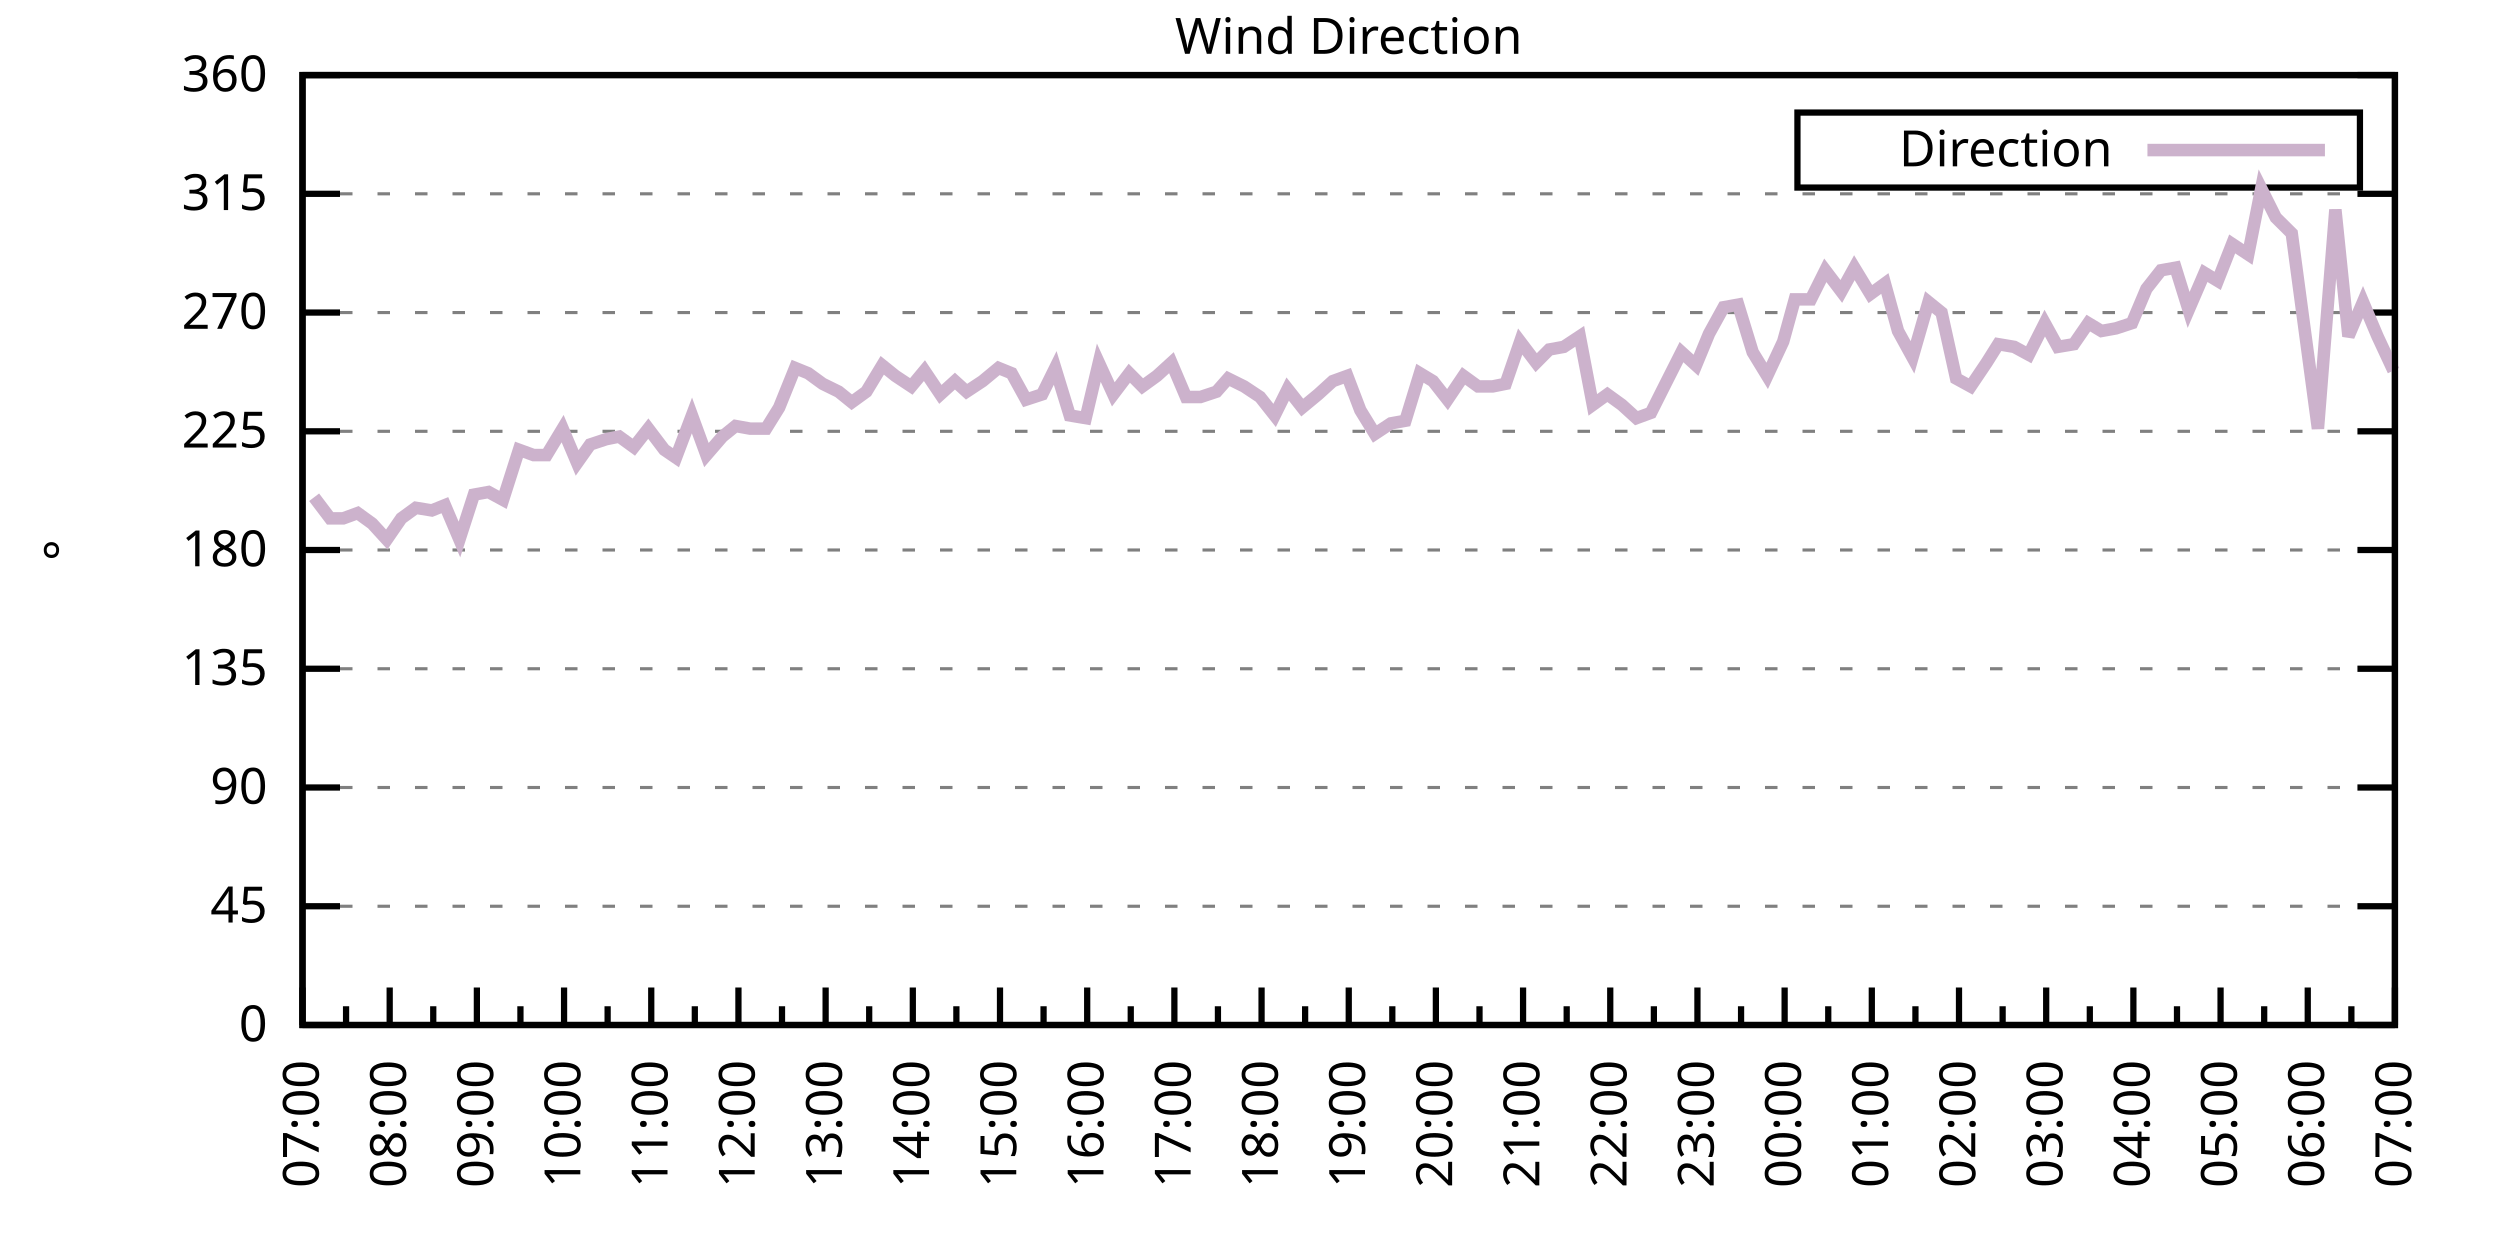
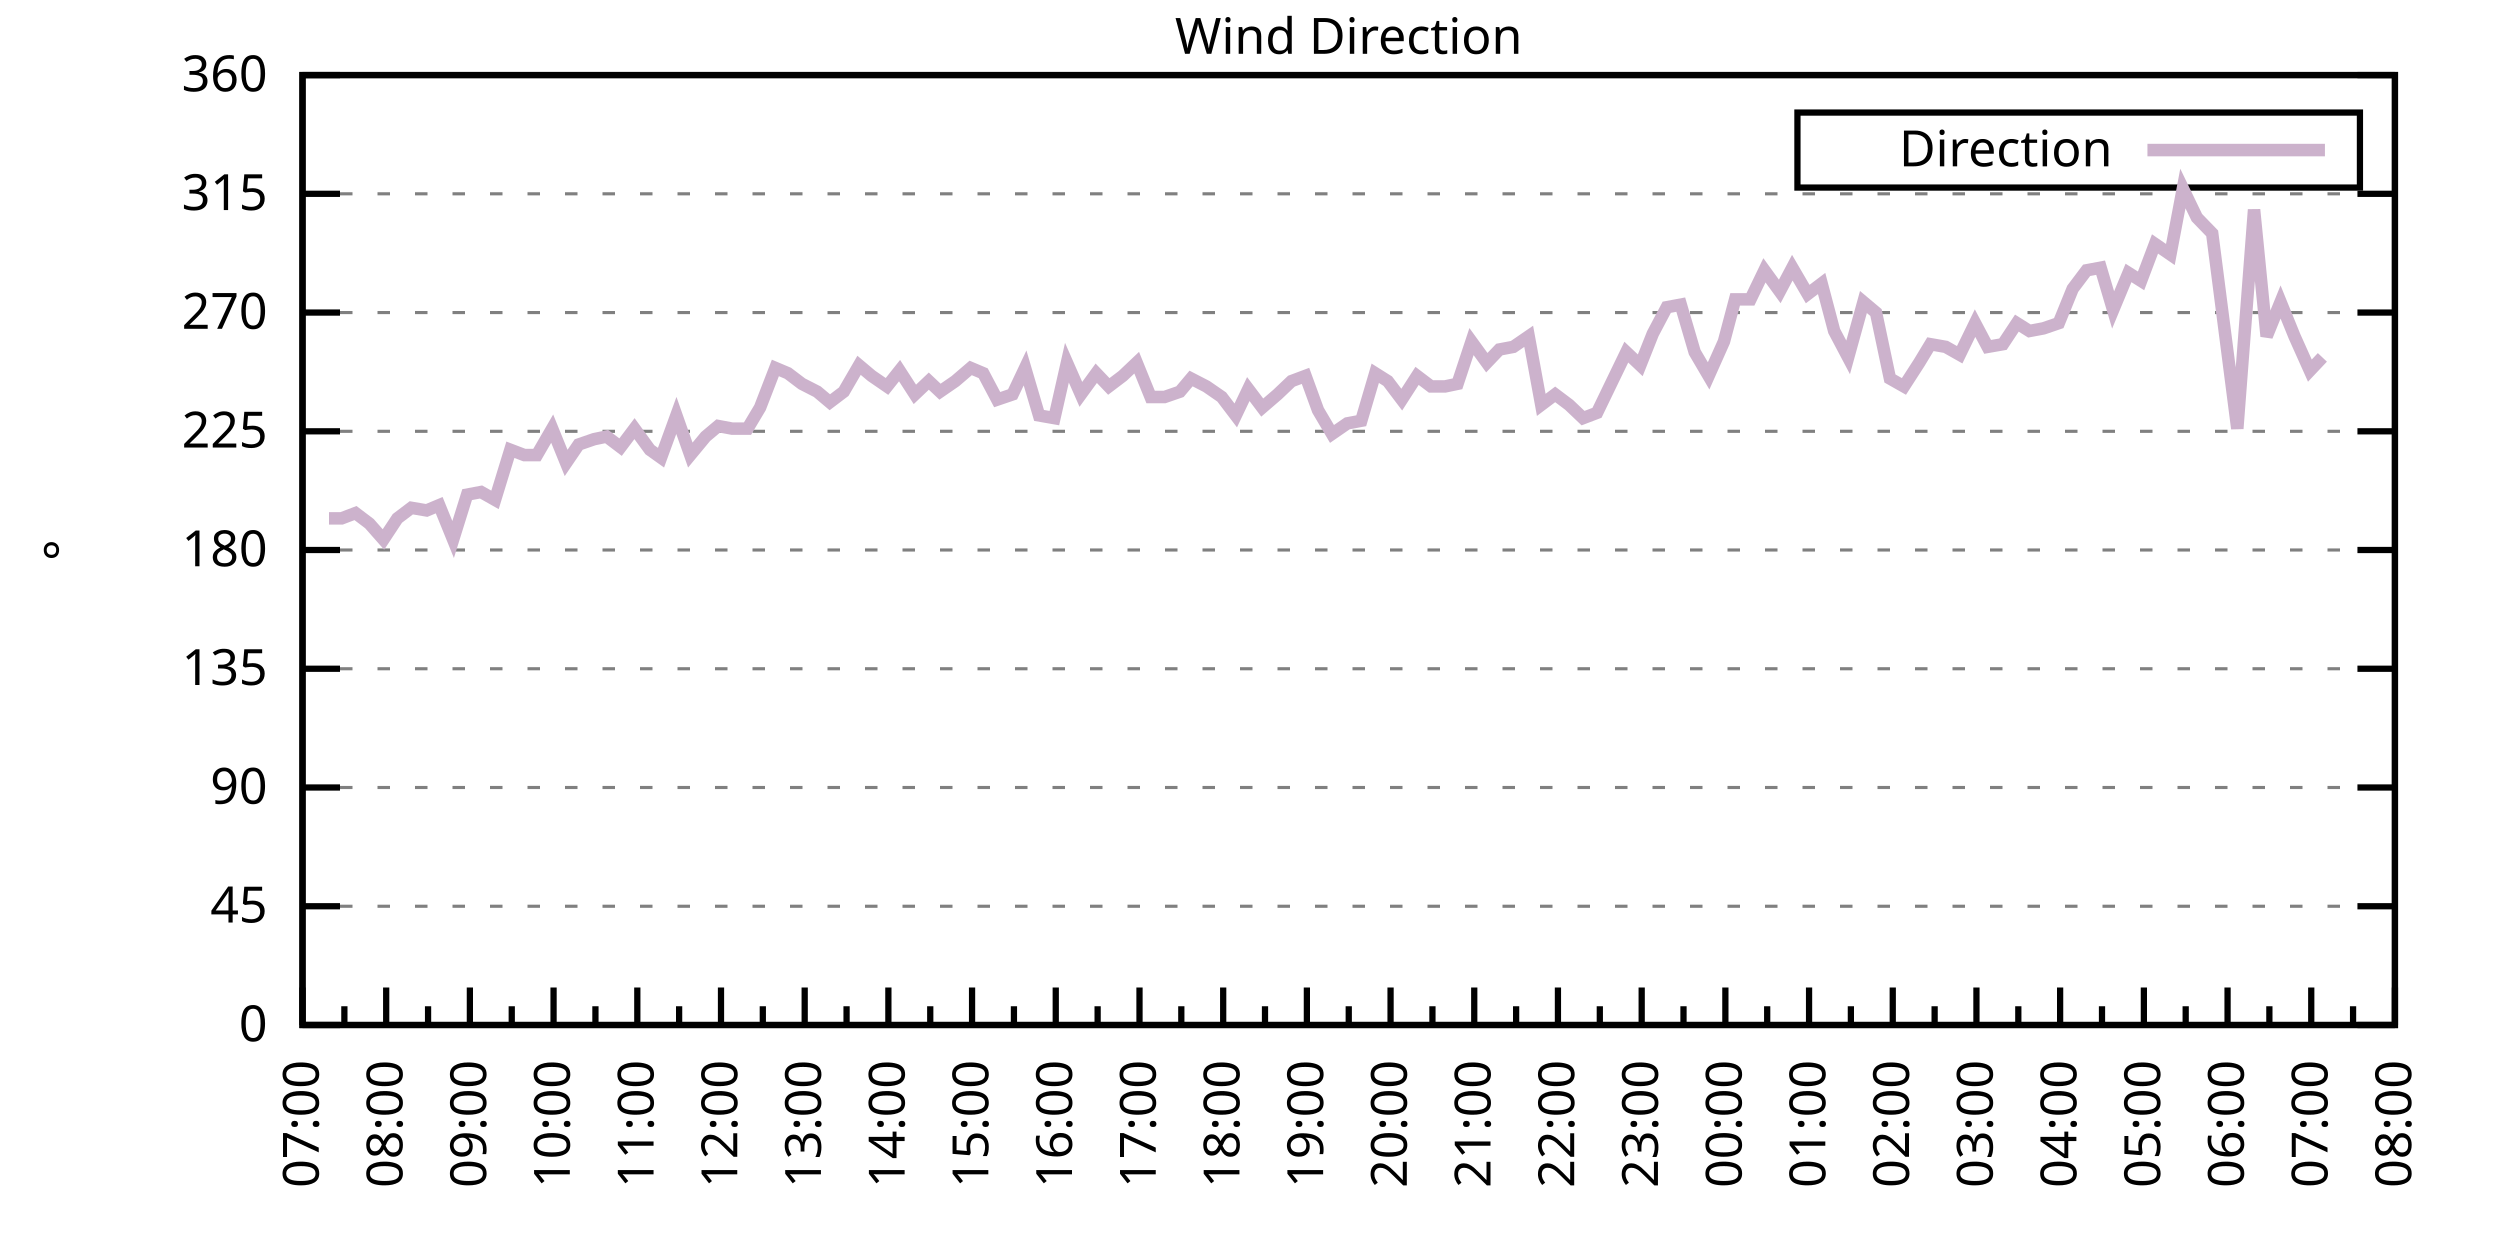
<svg xmlns="http://www.w3.org/2000/svg" xmlns:xlink="http://www.w3.org/1999/xlink" width="400" height="200" viewBox="0 0 400 200">
  <g id="gnuplot_canvas">
    <rect x="0" y="0" width="400" height="200" fill="none" />
    <defs>
      <circle id="gpDot" r="0.5" stroke-width="0.5" stroke="currentColor" />
      <path id="gpPt0" stroke-width="0.333" stroke="currentColor" d="M-1,0 h2 M0,-1 v2" />
      <path id="gpPt1" stroke-width="0.333" stroke="currentColor" d="M-1,-1 L1,1 M1,-1 L-1,1" />
      <path id="gpPt2" stroke-width="0.333" stroke="currentColor" d="M-1,0 L1,0 M0,-1 L0,1 M-1,-1 L1,1 M-1,1 L1,-1" />
      <rect id="gpPt3" stroke-width="0.333" stroke="currentColor" x="-1" y="-1" width="2" height="2" />
      <rect id="gpPt4" stroke-width="0.333" stroke="currentColor" fill="currentColor" x="-1" y="-1" width="2" height="2" />
      <circle id="gpPt5" stroke-width="0.333" stroke="currentColor" cx="0" cy="0" r="1" />
      <use xlink:href="#gpPt5" id="gpPt6" fill="currentColor" stroke="none" />
      <path id="gpPt7" stroke-width="0.333" stroke="currentColor" d="M0,-1.33 L-1.33,0.67 L1.33,0.67 z" />
      <use xlink:href="#gpPt7" id="gpPt8" fill="currentColor" stroke="none" />
      <use xlink:href="#gpPt7" id="gpPt9" stroke="currentColor" transform="rotate(180)" />
      <use xlink:href="#gpPt9" id="gpPt10" fill="currentColor" stroke="none" />
      <use xlink:href="#gpPt3" id="gpPt11" stroke="currentColor" transform="rotate(45)" />
      <use xlink:href="#gpPt11" id="gpPt12" fill="currentColor" stroke="none" />
      <path id="gpPt13" stroke-width="0.333" stroke="currentColor" d="M0,1.330 L1.265,0.411 L0.782,-1.067 L-0.782,-1.076 L-1.265,0.411 z" />
      <use xlink:href="#gpPt13" id="gpPt14" fill="currentColor" stroke="none" />
      <filter id="textbox" filterUnits="objectBoundingBox" x="0" y="0" height="1" width="1">
        <feFlood flood-color="white" flood-opacity="1" result="bgnd" />
        <feComposite in="SourceGraphic" in2="bgnd" operator="atop" />
      </filter>
      <filter id="greybox" filterUnits="objectBoundingBox" x="0" y="0" height="1" width="1">
        <feFlood flood-color="lightgrey" flood-opacity="1" result="grey" />
        <feComposite in="SourceGraphic" in2="grey" operator="atop" />
      </filter>
    </defs>
    <g fill="none" color="white" stroke="currentColor" stroke-width="1.00" stroke-linecap="butt" stroke-linejoin="miter">
</g>
    <g fill="none" color="black" stroke="currentColor" stroke-width="1.00" stroke-linecap="butt" stroke-linejoin="miter">
      <g stroke="none" shape-rendering="crispEdges">
        <polygon fill="rgb(255, 255, 255)" points="48.40,164.00 383.18,164.00 383.18,12.02 48.40,12.02 " />
      </g>
    </g>
    <g fill="none" color="black" stroke="currentColor" stroke-width="1.00" stroke-linecap="butt" stroke-linejoin="miter">
</g>
    <g fill="none" color="black" stroke="black" stroke-width="0.50" stroke-linecap="butt" stroke-linejoin="miter">
</g>
    <g fill="none" color="gray" stroke="currentColor" stroke-width="0.50" stroke-linecap="butt" stroke-linejoin="miter">
      <path stroke="gray" stroke-dasharray="2,4" class="gridline" d="M48.40,164.00 L383.19,164.00  " />
    </g>
    <g fill="none" color="gray" stroke="gray" stroke-width="1.00" stroke-linecap="butt" stroke-linejoin="miter">
</g>
    <g fill="none" color="black" stroke="currentColor" stroke-width="1.00" stroke-linecap="butt" stroke-linejoin="miter">
      <path stroke="black" d="M48.40,164.00 L54.40,164.00 M383.19,164.00 L377.19,164.00  " />
      <g transform="translate(42.80,166.60)" stroke="none" fill="black" font-family="Sans" font-size="8.00" text-anchor="end">
        <text>
          <tspan font-family="Sans"> 0</tspan>
        </text>
      </g>
    </g>
    <g fill="none" color="black" stroke="currentColor" stroke-width="1.00" stroke-linecap="butt" stroke-linejoin="miter">
</g>
    <g fill="none" color="black" stroke="black" stroke-width="0.50" stroke-linecap="butt" stroke-linejoin="miter">
</g>
    <g fill="none" color="gray" stroke="currentColor" stroke-width="0.50" stroke-linecap="butt" stroke-linejoin="miter">
      <path stroke="gray" stroke-dasharray="2,4" class="gridline" d="M48.40,145.00 L383.19,145.00  " />
    </g>
    <g fill="none" color="gray" stroke="gray" stroke-width="1.00" stroke-linecap="butt" stroke-linejoin="miter">
</g>
    <g fill="none" color="black" stroke="currentColor" stroke-width="1.00" stroke-linecap="butt" stroke-linejoin="miter">
      <path stroke="black" d="M48.40,145.00 L54.40,145.00 M383.19,145.00 L377.19,145.00  " />
      <g transform="translate(42.80,147.60)" stroke="none" fill="black" font-family="Sans" font-size="8.00" text-anchor="end">
        <text>
          <tspan font-family="Sans"> 45</tspan>
        </text>
      </g>
    </g>
    <g fill="none" color="black" stroke="currentColor" stroke-width="1.00" stroke-linecap="butt" stroke-linejoin="miter">
</g>
    <g fill="none" color="black" stroke="black" stroke-width="0.50" stroke-linecap="butt" stroke-linejoin="miter">
</g>
    <g fill="none" color="gray" stroke="currentColor" stroke-width="0.50" stroke-linecap="butt" stroke-linejoin="miter">
      <path stroke="gray" stroke-dasharray="2,4" class="gridline" d="M48.40,126.00 L383.19,126.00  " />
    </g>
    <g fill="none" color="gray" stroke="gray" stroke-width="1.00" stroke-linecap="butt" stroke-linejoin="miter">
</g>
    <g fill="none" color="black" stroke="currentColor" stroke-width="1.00" stroke-linecap="butt" stroke-linejoin="miter">
      <path stroke="black" d="M48.40,126.00 L54.40,126.00 M383.19,126.00 L377.19,126.00  " />
      <g transform="translate(42.80,128.60)" stroke="none" fill="black" font-family="Sans" font-size="8.00" text-anchor="end">
        <text>
          <tspan font-family="Sans"> 90</tspan>
        </text>
      </g>
    </g>
    <g fill="none" color="black" stroke="currentColor" stroke-width="1.00" stroke-linecap="butt" stroke-linejoin="miter">
</g>
    <g fill="none" color="black" stroke="black" stroke-width="0.50" stroke-linecap="butt" stroke-linejoin="miter">
</g>
    <g fill="none" color="gray" stroke="currentColor" stroke-width="0.50" stroke-linecap="butt" stroke-linejoin="miter">
      <path stroke="gray" stroke-dasharray="2,4" class="gridline" d="M48.40,107.00 L383.19,107.00  " />
    </g>
    <g fill="none" color="gray" stroke="gray" stroke-width="1.00" stroke-linecap="butt" stroke-linejoin="miter">
</g>
    <g fill="none" color="black" stroke="currentColor" stroke-width="1.00" stroke-linecap="butt" stroke-linejoin="miter">
      <path stroke="black" d="M48.40,107.00 L54.40,107.00 M383.19,107.00 L377.19,107.00  " />
      <g transform="translate(42.80,109.60)" stroke="none" fill="black" font-family="Sans" font-size="8.00" text-anchor="end">
        <text>
          <tspan font-family="Sans"> 135</tspan>
        </text>
      </g>
    </g>
    <g fill="none" color="black" stroke="currentColor" stroke-width="1.00" stroke-linecap="butt" stroke-linejoin="miter">
</g>
    <g fill="none" color="black" stroke="black" stroke-width="0.50" stroke-linecap="butt" stroke-linejoin="miter">
</g>
    <g fill="none" color="gray" stroke="currentColor" stroke-width="0.50" stroke-linecap="butt" stroke-linejoin="miter">
      <path stroke="gray" stroke-dasharray="2,4" class="gridline" d="M48.40,88.00 L383.19,88.00  " />
    </g>
    <g fill="none" color="gray" stroke="gray" stroke-width="1.00" stroke-linecap="butt" stroke-linejoin="miter">
</g>
    <g fill="none" color="black" stroke="currentColor" stroke-width="1.00" stroke-linecap="butt" stroke-linejoin="miter">
      <path stroke="black" d="M48.40,88.00 L54.40,88.00 M383.19,88.00 L377.19,88.00  " />
      <g transform="translate(42.80,90.60)" stroke="none" fill="black" font-family="Sans" font-size="8.00" text-anchor="end">
        <text>
          <tspan font-family="Sans"> 180</tspan>
        </text>
      </g>
    </g>
    <g fill="none" color="black" stroke="currentColor" stroke-width="1.00" stroke-linecap="butt" stroke-linejoin="miter">
</g>
    <g fill="none" color="black" stroke="black" stroke-width="0.50" stroke-linecap="butt" stroke-linejoin="miter">
</g>
    <g fill="none" color="gray" stroke="currentColor" stroke-width="0.50" stroke-linecap="butt" stroke-linejoin="miter">
      <path stroke="gray" stroke-dasharray="2,4" class="gridline" d="M48.40,69.01 L383.19,69.01  " />
    </g>
    <g fill="none" color="gray" stroke="gray" stroke-width="1.00" stroke-linecap="butt" stroke-linejoin="miter">
</g>
    <g fill="none" color="black" stroke="currentColor" stroke-width="1.00" stroke-linecap="butt" stroke-linejoin="miter">
      <path stroke="black" d="M48.40,69.01 L54.40,69.01 M383.19,69.01 L377.19,69.01  " />
      <g transform="translate(42.80,71.61)" stroke="none" fill="black" font-family="Sans" font-size="8.00" text-anchor="end">
        <text>
          <tspan font-family="Sans"> 225</tspan>
        </text>
      </g>
    </g>
    <g fill="none" color="black" stroke="currentColor" stroke-width="1.00" stroke-linecap="butt" stroke-linejoin="miter">
</g>
    <g fill="none" color="black" stroke="black" stroke-width="0.50" stroke-linecap="butt" stroke-linejoin="miter">
</g>
    <g fill="none" color="gray" stroke="currentColor" stroke-width="0.50" stroke-linecap="butt" stroke-linejoin="miter">
      <path stroke="gray" stroke-dasharray="2,4" class="gridline" d="M48.40,50.01 L383.19,50.01  " />
    </g>
    <g fill="none" color="gray" stroke="gray" stroke-width="1.00" stroke-linecap="butt" stroke-linejoin="miter">
</g>
    <g fill="none" color="black" stroke="currentColor" stroke-width="1.00" stroke-linecap="butt" stroke-linejoin="miter">
      <path stroke="black" d="M48.40,50.01 L54.40,50.01 M383.19,50.01 L377.19,50.01  " />
      <g transform="translate(42.80,52.61)" stroke="none" fill="black" font-family="Sans" font-size="8.00" text-anchor="end">
        <text>
          <tspan font-family="Sans"> 270</tspan>
        </text>
      </g>
    </g>
    <g fill="none" color="black" stroke="currentColor" stroke-width="1.00" stroke-linecap="butt" stroke-linejoin="miter">
</g>
    <g fill="none" color="black" stroke="black" stroke-width="0.50" stroke-linecap="butt" stroke-linejoin="miter">
</g>
    <g fill="none" color="gray" stroke="currentColor" stroke-width="0.50" stroke-linecap="butt" stroke-linejoin="miter">
      <path stroke="gray" stroke-dasharray="2,4" class="gridline" d="M48.40,31.01 L383.19,31.01  " />
    </g>
    <g fill="none" color="gray" stroke="gray" stroke-width="1.00" stroke-linecap="butt" stroke-linejoin="miter">
</g>
    <g fill="none" color="black" stroke="currentColor" stroke-width="1.00" stroke-linecap="butt" stroke-linejoin="miter">
      <path stroke="black" d="M48.40,31.01 L54.40,31.01 M383.19,31.01 L377.19,31.01  " />
      <g transform="translate(42.80,33.61)" stroke="none" fill="black" font-family="Sans" font-size="8.00" text-anchor="end">
        <text>
          <tspan font-family="Sans"> 315</tspan>
        </text>
      </g>
    </g>
    <g fill="none" color="black" stroke="currentColor" stroke-width="1.00" stroke-linecap="butt" stroke-linejoin="miter">
</g>
    <g fill="none" color="black" stroke="black" stroke-width="0.50" stroke-linecap="butt" stroke-linejoin="miter">
</g>
    <g fill="none" color="gray" stroke="currentColor" stroke-width="0.50" stroke-linecap="butt" stroke-linejoin="miter">
      <path stroke="gray" stroke-dasharray="2,4" class="gridline" d="M48.40,12.01 L383.19,12.01  " />
    </g>
    <g fill="none" color="gray" stroke="gray" stroke-width="1.00" stroke-linecap="butt" stroke-linejoin="miter">
</g>
    <g fill="none" color="black" stroke="currentColor" stroke-width="1.00" stroke-linecap="butt" stroke-linejoin="miter">
      <path stroke="black" d="M48.40,12.01 L54.40,12.01 M383.19,12.01 L377.19,12.01  " />
      <g transform="translate(42.80,14.61)" stroke="none" fill="black" font-family="Sans" font-size="8.00" text-anchor="end">
        <text>
          <tspan font-family="Sans"> 360</tspan>
        </text>
      </g>
    </g>
    <g fill="none" color="black" stroke="currentColor" stroke-width="1.00" stroke-linecap="butt" stroke-linejoin="miter">
      <path stroke="black" d="M48.40,164.00 L48.40,158.00  " />
      <g transform="translate(51.00,169.60) rotate(270)" stroke="none" fill="black" font-family="Sans" font-size="8.00" text-anchor="end">
        <text>
          <tspan font-family="Sans">07:00</tspan>
        </text>
      </g>
    </g>
    <g fill="none" color="black" stroke="currentColor" stroke-width="1.00" stroke-linecap="butt" stroke-linejoin="miter">
-       <path stroke="black" d="M55.37,164.00 L55.37,161.00 M62.35,164.00 L62.35,158.00  " />
-       <g transform="translate(64.95,169.60) rotate(270)" stroke="none" fill="black" font-family="Sans" font-size="8.00" text-anchor="end">
+       <path stroke="black" d="M55.10,164.00 L55.10,161.00 M61.79,164.00 L61.79,158.00  " />
+       <g transform="translate(64.39,169.60) rotate(270)" stroke="none" fill="black" font-family="Sans" font-size="8.00" text-anchor="end">
        <text>
          <tspan font-family="Sans">08:00</tspan>
        </text>
      </g>
    </g>
    <g fill="none" color="black" stroke="currentColor" stroke-width="1.00" stroke-linecap="butt" stroke-linejoin="miter">
-       <path stroke="black" d="M69.32,164.00 L69.32,161.00 M76.30,164.00 L76.30,158.00  " />
-       <g transform="translate(78.90,169.60) rotate(270)" stroke="none" fill="black" font-family="Sans" font-size="8.00" text-anchor="end">
+       <path stroke="black" d="M68.49,164.00 L68.49,161.00 M75.18,164.00 L75.18,158.00  " />
+       <g transform="translate(77.78,169.60) rotate(270)" stroke="none" fill="black" font-family="Sans" font-size="8.00" text-anchor="end">
        <text>
          <tspan font-family="Sans">09:00</tspan>
        </text>
      </g>
    </g>
    <g fill="none" color="black" stroke="currentColor" stroke-width="1.00" stroke-linecap="butt" stroke-linejoin="miter">
-       <path stroke="black" d="M83.27,164.00 L83.27,161.00 M90.25,164.00 L90.25,158.00  " />
-       <g transform="translate(92.85,169.60) rotate(270)" stroke="none" fill="black" font-family="Sans" font-size="8.00" text-anchor="end">
+       <path stroke="black" d="M81.88,164.00 L81.88,161.00 M88.57,164.00 L88.57,158.00  " />
+       <g transform="translate(91.17,169.60) rotate(270)" stroke="none" fill="black" font-family="Sans" font-size="8.00" text-anchor="end">
        <text>
          <tspan font-family="Sans">10:00</tspan>
        </text>
      </g>
    </g>
    <g fill="none" color="black" stroke="currentColor" stroke-width="1.00" stroke-linecap="butt" stroke-linejoin="miter">
-       <path stroke="black" d="M97.22,164.00 L97.22,161.00 M104.20,164.00 L104.20,158.00  " />
-       <g transform="translate(106.80,169.60) rotate(270)" stroke="none" fill="black" font-family="Sans" font-size="8.00" text-anchor="end">
+       <path stroke="black" d="M95.27,164.00 L95.27,161.00 M101.97,164.00 L101.97,158.00  " />
+       <g transform="translate(104.57,169.60) rotate(270)" stroke="none" fill="black" font-family="Sans" font-size="8.00" text-anchor="end">
        <text>
          <tspan font-family="Sans">11:00</tspan>
        </text>
      </g>
    </g>
    <g fill="none" color="black" stroke="currentColor" stroke-width="1.00" stroke-linecap="butt" stroke-linejoin="miter">
-       <path stroke="black" d="M111.17,164.00 L111.17,161.00 M118.15,164.00 L118.15,158.00  " />
-       <g transform="translate(120.75,169.60) rotate(270)" stroke="none" fill="black" font-family="Sans" font-size="8.00" text-anchor="end">
+       <path stroke="black" d="M108.66,164.00 L108.66,161.00 M115.36,164.00 L115.36,158.00  " />
+       <g transform="translate(117.96,169.60) rotate(270)" stroke="none" fill="black" font-family="Sans" font-size="8.00" text-anchor="end">
        <text>
          <tspan font-family="Sans">12:00</tspan>
        </text>
      </g>
    </g>
    <g fill="none" color="black" stroke="currentColor" stroke-width="1.00" stroke-linecap="butt" stroke-linejoin="miter">
-       <path stroke="black" d="M125.12,164.00 L125.12,161.00 M132.10,164.00 L132.10,158.00  " />
-       <g transform="translate(134.70,169.60) rotate(270)" stroke="none" fill="black" font-family="Sans" font-size="8.00" text-anchor="end">
+       <path stroke="black" d="M122.05,164.00 L122.05,161.00 M128.75,164.00 L128.75,158.00  " />
+       <g transform="translate(131.35,169.60) rotate(270)" stroke="none" fill="black" font-family="Sans" font-size="8.00" text-anchor="end">
        <text>
          <tspan font-family="Sans">13:00</tspan>
        </text>
      </g>
    </g>
    <g fill="none" color="black" stroke="currentColor" stroke-width="1.00" stroke-linecap="butt" stroke-linejoin="miter">
-       <path stroke="black" d="M139.07,164.00 L139.07,161.00 M146.05,164.00 L146.05,158.00  " />
-       <g transform="translate(148.65,169.60) rotate(270)" stroke="none" fill="black" font-family="Sans" font-size="8.00" text-anchor="end">
+       <path stroke="black" d="M135.45,164.00 L135.45,161.00 M142.14,164.00 L142.14,158.00  " />
+       <g transform="translate(144.74,169.60) rotate(270)" stroke="none" fill="black" font-family="Sans" font-size="8.00" text-anchor="end">
        <text>
          <tspan font-family="Sans">14:00</tspan>
        </text>
      </g>
    </g>
    <g fill="none" color="black" stroke="currentColor" stroke-width="1.00" stroke-linecap="butt" stroke-linejoin="miter">
-       <path stroke="black" d="M153.02,164.00 L153.02,161.00 M160.00,164.00 L160.00,158.00  " />
-       <g transform="translate(162.60,169.60) rotate(270)" stroke="none" fill="black" font-family="Sans" font-size="8.00" text-anchor="end">
+       <path stroke="black" d="M148.84,164.00 L148.84,161.00 M155.53,164.00 L155.53,158.00  " />
+       <g transform="translate(158.13,169.60) rotate(270)" stroke="none" fill="black" font-family="Sans" font-size="8.00" text-anchor="end">
        <text>
          <tspan font-family="Sans">15:00</tspan>
        </text>
      </g>
    </g>
    <g fill="none" color="black" stroke="currentColor" stroke-width="1.00" stroke-linecap="butt" stroke-linejoin="miter">
-       <path stroke="black" d="M166.97,164.00 L166.97,161.00 M173.95,164.00 L173.95,158.00  " />
-       <g transform="translate(176.55,169.60) rotate(270)" stroke="none" fill="black" font-family="Sans" font-size="8.00" text-anchor="end">
+       <path stroke="black" d="M162.23,164.00 L162.23,161.00 M168.92,164.00 L168.92,158.00  " />
+       <g transform="translate(171.52,169.60) rotate(270)" stroke="none" fill="black" font-family="Sans" font-size="8.00" text-anchor="end">
        <text>
          <tspan font-family="Sans">16:00</tspan>
        </text>
      </g>
    </g>
    <g fill="none" color="black" stroke="currentColor" stroke-width="1.00" stroke-linecap="butt" stroke-linejoin="miter">
-       <path stroke="black" d="M180.92,164.00 L180.92,161.00 M187.90,164.00 L187.90,158.00  " />
-       <g transform="translate(190.50,169.60) rotate(270)" stroke="none" fill="black" font-family="Sans" font-size="8.00" text-anchor="end">
+       <path stroke="black" d="M175.62,164.00 L175.62,161.00 M182.32,164.00 L182.32,158.00  " />
+       <g transform="translate(184.92,169.60) rotate(270)" stroke="none" fill="black" font-family="Sans" font-size="8.00" text-anchor="end">
        <text>
          <tspan font-family="Sans">17:00</tspan>
        </text>
      </g>
    </g>
    <g fill="none" color="black" stroke="currentColor" stroke-width="1.00" stroke-linecap="butt" stroke-linejoin="miter">
-       <path stroke="black" d="M194.87,164.00 L194.87,161.00 M201.85,164.00 L201.85,158.00  " />
-       <g transform="translate(204.45,169.60) rotate(270)" stroke="none" fill="black" font-family="Sans" font-size="8.00" text-anchor="end">
+       <path stroke="black" d="M189.01,164.00 L189.01,161.00 M195.71,164.00 L195.71,158.00  " />
+       <g transform="translate(198.31,169.60) rotate(270)" stroke="none" fill="black" font-family="Sans" font-size="8.00" text-anchor="end">
        <text>
          <tspan font-family="Sans">18:00</tspan>
        </text>
      </g>
    </g>
    <g fill="none" color="black" stroke="currentColor" stroke-width="1.00" stroke-linecap="butt" stroke-linejoin="miter">
-       <path stroke="black" d="M208.82,164.00 L208.82,161.00 M215.80,164.00 L215.80,158.00  " />
-       <g transform="translate(218.40,169.60) rotate(270)" stroke="none" fill="black" font-family="Sans" font-size="8.00" text-anchor="end">
+       <path stroke="black" d="M202.40,164.00 L202.40,161.00 M209.10,164.00 L209.10,158.00  " />
+       <g transform="translate(211.70,169.60) rotate(270)" stroke="none" fill="black" font-family="Sans" font-size="8.00" text-anchor="end">
        <text>
          <tspan font-family="Sans">19:00</tspan>
        </text>
      </g>
    </g>
    <g fill="none" color="black" stroke="currentColor" stroke-width="1.00" stroke-linecap="butt" stroke-linejoin="miter">
-       <path stroke="black" d="M222.77,164.00 L222.77,161.00 M229.74,164.00 L229.74,158.00  " />
-       <g transform="translate(232.34,169.60) rotate(270)" stroke="none" fill="black" font-family="Sans" font-size="8.00" text-anchor="end">
+       <path stroke="black" d="M215.80,164.00 L215.80,161.00 M222.49,164.00 L222.49,158.00  " />
+       <g transform="translate(225.09,169.60) rotate(270)" stroke="none" fill="black" font-family="Sans" font-size="8.00" text-anchor="end">
        <text>
          <tspan font-family="Sans">20:00</tspan>
        </text>
      </g>
    </g>
    <g fill="none" color="black" stroke="currentColor" stroke-width="1.00" stroke-linecap="butt" stroke-linejoin="miter">
-       <path stroke="black" d="M236.72,164.00 L236.72,161.00 M243.69,164.00 L243.69,158.00  " />
-       <g transform="translate(246.29,169.60) rotate(270)" stroke="none" fill="black" font-family="Sans" font-size="8.00" text-anchor="end">
+       <path stroke="black" d="M229.19,164.00 L229.19,161.00 M235.88,164.00 L235.88,158.00  " />
+       <g transform="translate(238.48,169.60) rotate(270)" stroke="none" fill="black" font-family="Sans" font-size="8.00" text-anchor="end">
        <text>
          <tspan font-family="Sans">21:00</tspan>
        </text>
      </g>
    </g>
    <g fill="none" color="black" stroke="currentColor" stroke-width="1.00" stroke-linecap="butt" stroke-linejoin="miter">
-       <path stroke="black" d="M250.67,164.00 L250.67,161.00 M257.64,164.00 L257.64,158.00  " />
-       <g transform="translate(260.24,169.60) rotate(270)" stroke="none" fill="black" font-family="Sans" font-size="8.00" text-anchor="end">
+       <path stroke="black" d="M242.58,164.00 L242.58,161.00 M249.27,164.00 L249.27,158.00  " />
+       <g transform="translate(251.87,169.60) rotate(270)" stroke="none" fill="black" font-family="Sans" font-size="8.00" text-anchor="end">
        <text>
          <tspan font-family="Sans">22:00</tspan>
        </text>
      </g>
    </g>
    <g fill="none" color="black" stroke="currentColor" stroke-width="1.00" stroke-linecap="butt" stroke-linejoin="miter">
-       <path stroke="black" d="M264.62,164.00 L264.62,161.00 M271.59,164.00 L271.59,158.00  " />
-       <g transform="translate(274.19,169.60) rotate(270)" stroke="none" fill="black" font-family="Sans" font-size="8.00" text-anchor="end">
+       <path stroke="black" d="M255.97,164.00 L255.97,161.00 M262.67,164.00 L262.67,158.00  " />
+       <g transform="translate(265.27,169.60) rotate(270)" stroke="none" fill="black" font-family="Sans" font-size="8.00" text-anchor="end">
        <text>
          <tspan font-family="Sans">23:00</tspan>
        </text>
      </g>
    </g>
    <g fill="none" color="black" stroke="currentColor" stroke-width="1.00" stroke-linecap="butt" stroke-linejoin="miter">
-       <path stroke="black" d="M278.57,164.00 L278.57,161.00 M285.54,164.00 L285.54,158.00  " />
-       <g transform="translate(288.14,169.60) rotate(270)" stroke="none" fill="black" font-family="Sans" font-size="8.00" text-anchor="end">
+       <path stroke="black" d="M269.36,164.00 L269.36,161.00 M276.06,164.00 L276.06,158.00  " />
+       <g transform="translate(278.66,169.60) rotate(270)" stroke="none" fill="black" font-family="Sans" font-size="8.00" text-anchor="end">
        <text>
          <tspan font-family="Sans">00:00</tspan>
        </text>
      </g>
    </g>
    <g fill="none" color="black" stroke="currentColor" stroke-width="1.00" stroke-linecap="butt" stroke-linejoin="miter">
-       <path stroke="black" d="M292.52,164.00 L292.52,161.00 M299.49,164.00 L299.49,158.00  " />
-       <g transform="translate(302.09,169.60) rotate(270)" stroke="none" fill="black" font-family="Sans" font-size="8.00" text-anchor="end">
+       <path stroke="black" d="M282.75,164.00 L282.75,161.00 M289.45,164.00 L289.45,158.00  " />
+       <g transform="translate(292.05,169.60) rotate(270)" stroke="none" fill="black" font-family="Sans" font-size="8.00" text-anchor="end">
        <text>
          <tspan font-family="Sans">01:00</tspan>
        </text>
      </g>
    </g>
    <g fill="none" color="black" stroke="currentColor" stroke-width="1.00" stroke-linecap="butt" stroke-linejoin="miter">
-       <path stroke="black" d="M306.47,164.00 L306.47,161.00 M313.44,164.00 L313.44,158.00  " />
-       <g transform="translate(316.04,169.60) rotate(270)" stroke="none" fill="black" font-family="Sans" font-size="8.00" text-anchor="end">
+       <path stroke="black" d="M296.14,164.00 L296.14,161.00 M302.84,164.00 L302.84,158.00  " />
+       <g transform="translate(305.44,169.60) rotate(270)" stroke="none" fill="black" font-family="Sans" font-size="8.00" text-anchor="end">
        <text>
          <tspan font-family="Sans">02:00</tspan>
        </text>
      </g>
    </g>
    <g fill="none" color="black" stroke="currentColor" stroke-width="1.00" stroke-linecap="butt" stroke-linejoin="miter">
-       <path stroke="black" d="M320.42,164.00 L320.42,161.00 M327.39,164.00 L327.39,158.00  " />
-       <g transform="translate(329.99,169.60) rotate(270)" stroke="none" fill="black" font-family="Sans" font-size="8.00" text-anchor="end">
+       <path stroke="black" d="M309.54,164.00 L309.54,161.00 M316.23,164.00 L316.23,158.00  " />
+       <g transform="translate(318.83,169.60) rotate(270)" stroke="none" fill="black" font-family="Sans" font-size="8.00" text-anchor="end">
        <text>
          <tspan font-family="Sans">03:00</tspan>
        </text>
      </g>
    </g>
    <g fill="none" color="black" stroke="currentColor" stroke-width="1.00" stroke-linecap="butt" stroke-linejoin="miter">
-       <path stroke="black" d="M334.37,164.00 L334.37,161.00 M341.34,164.00 L341.34,158.00  " />
-       <g transform="translate(343.94,169.60) rotate(270)" stroke="none" fill="black" font-family="Sans" font-size="8.00" text-anchor="end">
+       <path stroke="black" d="M322.93,164.00 L322.93,161.00 M329.62,164.00 L329.62,158.00  " />
+       <g transform="translate(332.22,169.60) rotate(270)" stroke="none" fill="black" font-family="Sans" font-size="8.00" text-anchor="end">
        <text>
          <tspan font-family="Sans">04:00</tspan>
        </text>
      </g>
    </g>
    <g fill="none" color="black" stroke="currentColor" stroke-width="1.00" stroke-linecap="butt" stroke-linejoin="miter">
-       <path stroke="black" d="M348.32,164.00 L348.32,161.00 M355.29,164.00 L355.29,158.00  " />
-       <g transform="translate(357.89,169.60) rotate(270)" stroke="none" fill="black" font-family="Sans" font-size="8.00" text-anchor="end">
+       <path stroke="black" d="M336.32,164.00 L336.32,161.00 M343.02,164.00 L343.02,158.00  " />
+       <g transform="translate(345.62,169.60) rotate(270)" stroke="none" fill="black" font-family="Sans" font-size="8.00" text-anchor="end">
        <text>
          <tspan font-family="Sans">05:00</tspan>
        </text>
      </g>
    </g>
    <g fill="none" color="black" stroke="currentColor" stroke-width="1.00" stroke-linecap="butt" stroke-linejoin="miter">
-       <path stroke="black" d="M362.27,164.00 L362.27,161.00 M369.24,164.00 L369.24,158.00  " />
-       <g transform="translate(371.84,169.60) rotate(270)" stroke="none" fill="black" font-family="Sans" font-size="8.00" text-anchor="end">
+       <path stroke="black" d="M349.71,164.00 L349.71,161.00 M356.41,164.00 L356.41,158.00  " />
+       <g transform="translate(359.01,169.60) rotate(270)" stroke="none" fill="black" font-family="Sans" font-size="8.00" text-anchor="end">
        <text>
          <tspan font-family="Sans">06:00</tspan>
        </text>
      </g>
    </g>
    <g fill="none" color="black" stroke="currentColor" stroke-width="1.00" stroke-linecap="butt" stroke-linejoin="miter">
-       <path stroke="black" d="M376.22,164.00 L376.22,161.00 M383.19,164.00 L383.19,158.00  " />
+       <path stroke="black" d="M363.10,164.00 L363.10,161.00 M369.80,164.00 L369.80,158.00  " />
+       <g transform="translate(372.40,169.60) rotate(270)" stroke="none" fill="black" font-family="Sans" font-size="8.00" text-anchor="end">
+         <text>
+           <tspan font-family="Sans">07:00</tspan>
+         </text>
+       </g>
+     </g>
+     <g fill="none" color="black" stroke="currentColor" stroke-width="1.00" stroke-linecap="butt" stroke-linejoin="miter">
+       <path stroke="black" d="M376.49,164.00 L376.49,161.00 M383.19,164.00 L383.19,158.00  " />
      <g transform="translate(385.79,169.60) rotate(270)" stroke="none" fill="black" font-family="Sans" font-size="8.00" text-anchor="end">
        <text>
-           <tspan font-family="Sans">07:00</tspan>
+           <tspan font-family="Sans">08:00</tspan>
        </text>
      </g>
    </g>
    <g fill="none" color="black" stroke="currentColor" stroke-width="1.00" stroke-linecap="butt" stroke-linejoin="miter">
</g>
    <g fill="none" color="black" stroke="currentColor" stroke-width="1.00" stroke-linecap="butt" stroke-linejoin="miter">
      <path stroke="black" d="M48.40,12.01 L48.40,164.00 L383.19,164.00 L383.19,12.01 L48.40,12.01 Z  " />
    </g>
    <g fill="none" color="black" stroke="currentColor" stroke-width="1.00" stroke-linecap="butt" stroke-linejoin="miter">
      <g transform="translate(12.80,88.01) rotate(270)" stroke="none" fill="black" font-family="Sans" font-size="8.00" text-anchor="middle">
        <text>
          <tspan font-family="Sans">°</tspan>
        </text>
      </g>
    </g>
    <g fill="none" color="black" stroke="currentColor" stroke-width="1.00" stroke-linecap="butt" stroke-linejoin="miter">
</g>
    <g fill="none" color="black" stroke="currentColor" stroke-width="1.00" stroke-linecap="butt" stroke-linejoin="miter">
      <path stroke="black" d="M287.59,30.01 L287.59,18.01 L377.59,18.01 L377.59,30.01 L287.59,30.01 Z  " />
    </g>
    <g id="Wind_direction_plot_1">
      <g fill="none" color="white" stroke="black" stroke-width="2.00" stroke-linecap="butt" stroke-linejoin="miter">
</g>
      <g fill="none" color="black" stroke="currentColor" stroke-width="2.00" stroke-linecap="butt" stroke-linejoin="miter">
        <g transform="translate(337.99,26.61)" stroke="none" fill="black" font-family="Sans" font-size="8.00" text-anchor="end">
          <text>
            <tspan font-family="Sans">Direction</tspan>
          </text>
        </g>
      </g>
      <g fill="none" color="black" stroke="currentColor" stroke-width="2.00" stroke-linecap="butt" stroke-linejoin="miter">
-         <path stroke="rgb(204, 178, 204)" d="M343.59,24.01 L371.99,24.01 M50.26,79.56 L52.82,82.94 L54.91,82.94 L57.23,82.09 L59.56,83.78 L61.88,86.32   L64.21,82.94 L66.53,81.25 L69.09,81.67 L71.18,80.83 L73.51,86.32 L75.83,79.14 L78.16,78.72 L80.48,79.98   L83.04,71.96 L85.37,72.81 L87.46,72.81 L90.02,68.58 L92.34,74.07 L94.43,71.12 L96.99,70.27 L99.08,69.85   L101.41,71.54 L103.73,68.58 L106.29,71.96 L108.15,73.23 L110.71,66.47 L113.03,72.81 L115.59,69.85 L117.68,68.16   L120.01,68.58 L122.57,68.58 L124.66,65.21 L127.22,58.87 L129.31,59.72 L131.63,61.41 L134.19,62.67 L136.28,64.36   L138.61,62.67 L141.16,58.45 L143.26,60.14 L145.81,61.83 L147.91,59.30 L150.46,63.10 L152.79,60.98 L154.65,62.67   L157.21,60.98 L159.76,58.87 L161.86,59.72 L164.18,63.94 L166.74,63.10 L168.83,58.87 L171.16,66.47 L173.71,66.90   L175.81,58.03 L178.13,63.10 L180.69,59.72 L182.78,61.83 L185.11,60.14 L187.43,58.03 L189.76,63.52 L192.08,63.52   L194.64,62.67 L196.50,60.56 L199.06,61.83 L201.61,63.52 L203.94,66.47 L206.03,62.25 L208.36,65.21 L210.91,63.10   L213.24,60.98 L215.56,60.14 L217.65,65.63 L219.98,69.43 L222.54,67.74 L224.86,67.32 L227.19,59.72 L229.28,60.98   L231.60,63.94 L234.16,60.14 L236.49,61.83 L238.81,61.83 L240.90,61.41 L243.23,54.65 L245.79,58.03 L247.88,55.92   L250.20,55.50 L252.76,53.81 L254.85,64.78 L257.18,63.10 L259.50,64.78 L261.83,66.90 L264.15,66.05 L266.48,61.41   L269.04,56.34 L271.36,58.45 L273.45,53.39 L275.78,49.16 L278.10,48.74 L280.43,56.34 L282.75,60.14 L285.31,54.65   L287.17,47.90 L289.73,47.90 L292.05,43.25 L294.61,46.63 L296.70,42.83 L299.26,47.05 L301.58,45.36 L303.68,52.96   L306.00,57.18 L308.56,48.32 L310.65,50.01 L312.98,60.56 L315.30,61.83 L317.86,58.03 L319.72,55.07 L322.28,55.50   L324.60,56.76 L327.16,51.70 L329.25,55.50 L331.81,55.07 L334.13,51.70 L336.23,52.96 L338.55,52.54 L341.11,51.70   L343.43,46.21 L345.76,43.25 L348.08,42.83 L350.18,49.59 L352.73,43.67 L354.83,44.94 L357.15,39.03 L359.71,40.72   L361.80,30.16 L364.13,34.81 L366.68,37.34 L370.87,68.58 L373.66,33.54 L375.75,53.81 L378.08,48.32 L380.40,53.81   L382.96,59.30  " />
+         <path stroke="rgb(204, 178, 204)" d="M343.59,24.01 L371.99,24.01 M52.64,82.94 L54.65,82.94 L56.88,82.09 L59.11,83.78 L61.35,86.32 L63.58,82.94   L65.81,81.25 L68.26,81.67 L70.27,80.83 L72.50,86.32 L74.74,79.14 L76.97,78.72 L79.20,79.98 L81.66,71.96   L83.89,72.81 L85.90,72.81 L88.35,68.58 L90.58,74.07 L92.59,71.12 L95.05,70.27 L97.06,69.85 L99.29,71.54   L101.52,68.58 L103.98,71.96 L105.76,73.23 L108.22,66.47 L110.45,72.81 L112.90,69.85 L114.91,68.16 L117.14,68.58   L119.60,68.58 L121.61,65.21 L124.06,58.87 L126.07,59.72 L128.30,61.41 L130.76,62.67 L132.77,64.36 L135.00,62.67   L137.45,58.45 L139.46,60.14 L141.92,61.83 L143.93,59.30 L146.38,63.10 L148.61,60.98 L150.40,62.67 L152.85,60.98   L155.31,58.87 L157.32,59.72 L159.55,63.94 L162.01,63.10 L164.01,58.87 L166.25,66.47 L168.70,66.90 L170.71,58.03   L172.94,63.10 L175.40,59.72 L177.41,61.83 L179.64,60.14 L181.87,58.03 L184.10,63.52 L186.33,63.52 L188.79,62.67   L190.57,60.56 L193.03,61.83 L195.48,63.52 L197.72,66.47 L199.73,62.25 L201.96,65.21 L204.41,63.10 L206.64,60.98   L208.88,60.14 L210.88,65.63 L213.12,69.43 L215.57,67.74 L217.80,67.32 L220.04,59.72 L222.04,60.98 L224.28,63.94   L226.73,60.14 L228.96,61.83 L231.20,61.83 L233.20,61.41 L235.44,54.65 L237.89,58.03 L239.90,55.92 L242.13,55.50   L244.59,53.81 L246.60,64.78 L248.83,63.10 L251.06,64.78 L253.29,66.90 L255.52,66.05 L257.76,61.41 L260.21,56.34   L262.44,58.45 L264.45,53.39 L266.68,49.16 L268.92,48.74 L271.15,56.34 L273.38,60.14 L275.83,54.65 L277.62,47.90   L280.07,47.90 L282.31,43.25 L284.76,46.63 L286.77,42.83 L289.23,47.05 L291.46,45.36 L293.47,52.96 L295.70,57.18   L298.15,48.32 L300.16,50.01 L302.39,60.56 L304.63,61.83 L307.08,58.03 L308.87,55.07 L311.32,55.50 L313.55,56.76   L316.01,51.70 L318.02,55.50 L320.47,55.07 L322.70,51.70 L324.71,52.96 L326.95,52.54 L329.40,51.70 L331.63,46.21   L333.86,43.25 L336.10,42.83 L338.10,49.59 L340.56,43.67 L342.57,44.94 L344.80,39.03 L347.26,40.72 L349.26,30.16   L351.50,34.81 L353.95,37.34 L357.97,68.58 L360.65,33.54 L362.66,53.81 L364.89,48.32 L367.12,53.81 L369.58,59.30   L371.58,57.18  " />
      </g>
    </g>
    <g fill="none" color="black" stroke="currentColor" stroke-width="2.00" stroke-linecap="butt" stroke-linejoin="miter">
</g>
    <g fill="none" color="black" stroke="black" stroke-width="1.00" stroke-linecap="butt" stroke-linejoin="miter">
</g>
    <g fill="none" color="black" stroke="currentColor" stroke-width="1.00" stroke-linecap="butt" stroke-linejoin="miter">
      <path stroke="black" d="M48.40,12.01 L48.40,164.00 L383.19,164.00 L383.19,12.01 L48.40,12.01 Z  " />
    </g>
    <g fill="none" color="black" stroke="currentColor" stroke-width="1.00" stroke-linecap="butt" stroke-linejoin="miter">
      <g transform="translate(215.79,8.61)" stroke="none" fill="black" font-family="Sans" font-size="8.00" text-anchor="middle">
        <text>
          <tspan font-family="Sans">Wind Direction</tspan>
        </text>
      </g>
    </g>
    <g fill="none" color="black" stroke="currentColor" stroke-width="1.00" stroke-linecap="butt" stroke-linejoin="miter">
</g>
  </g>
</svg>
